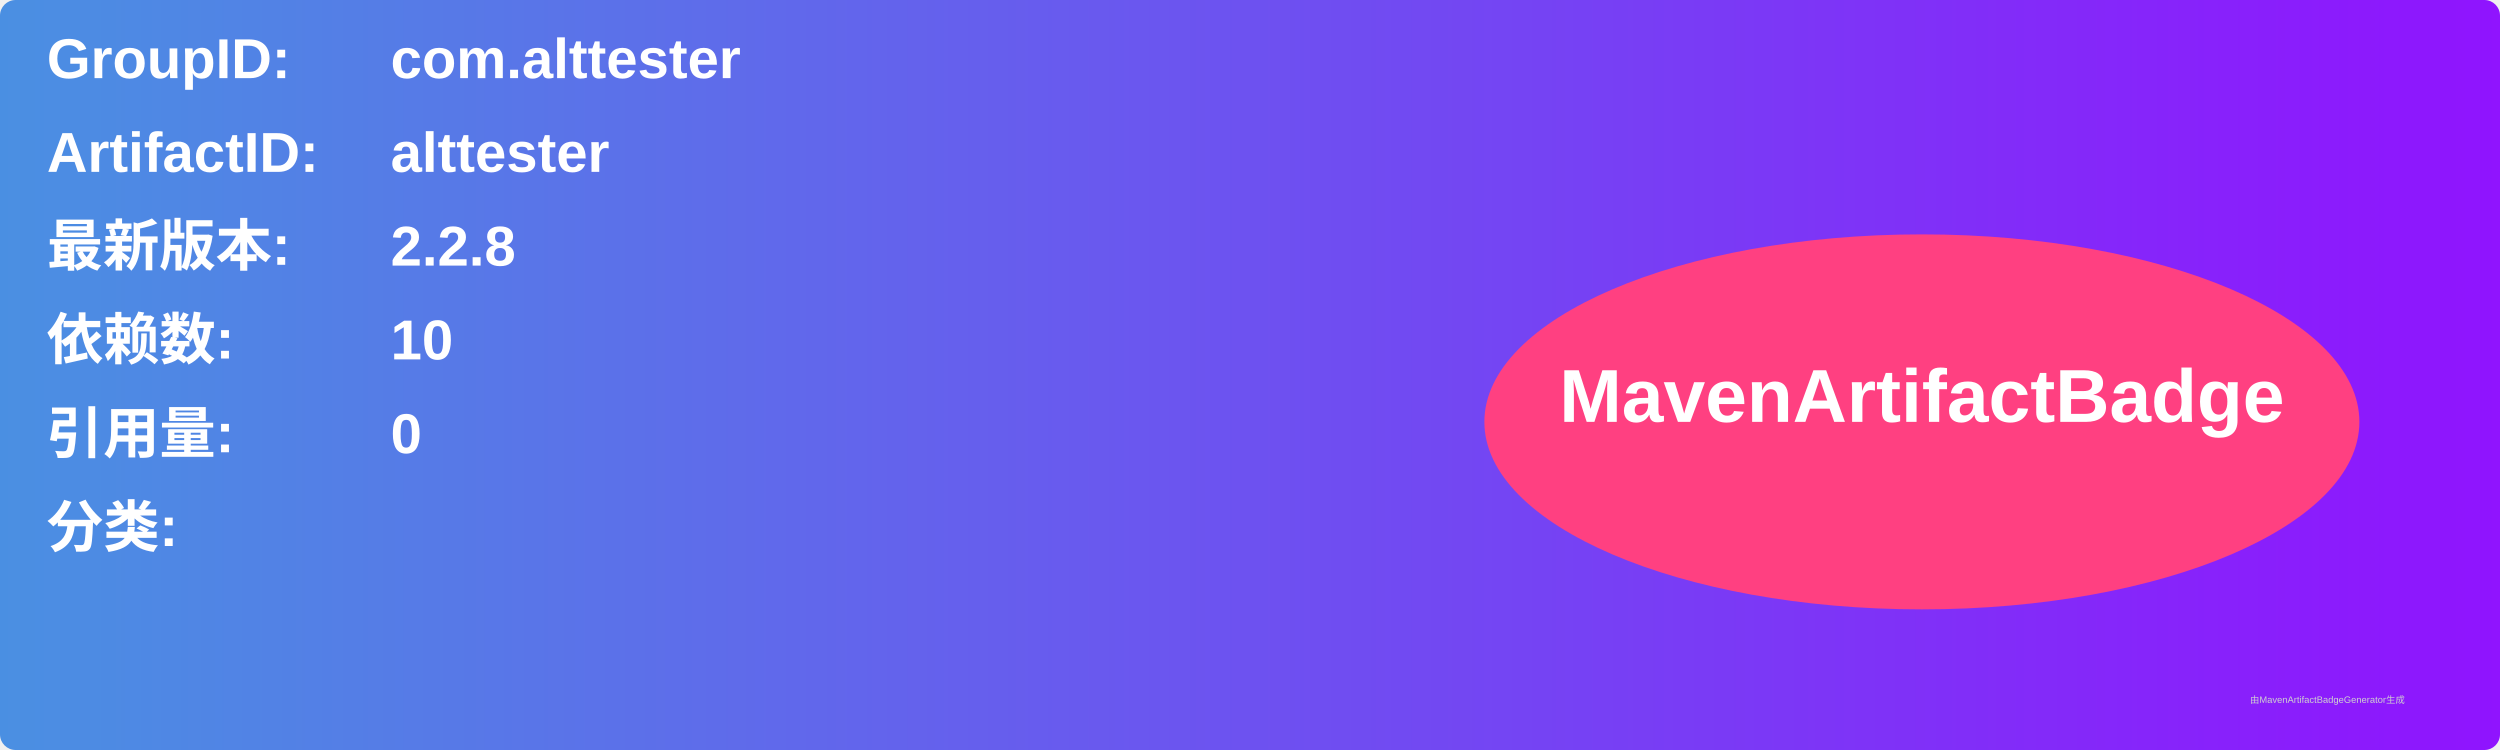
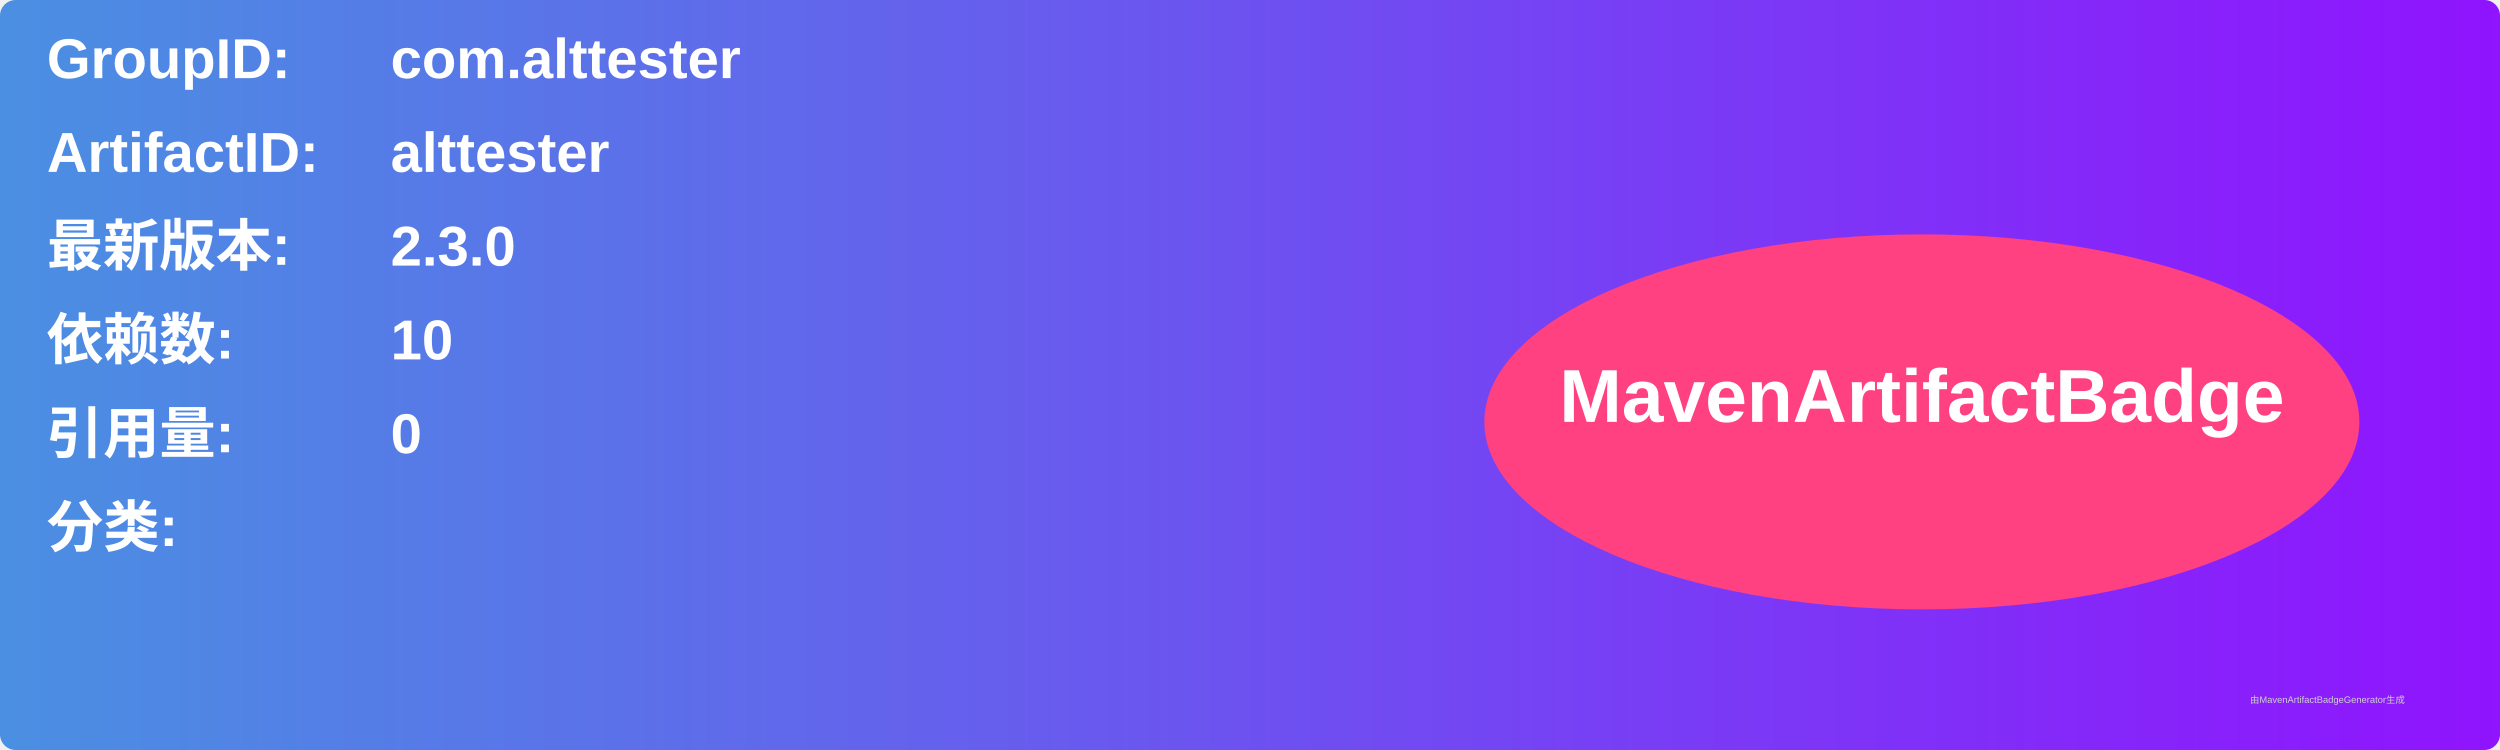
<svg xmlns="http://www.w3.org/2000/svg" width="800" height="240" viewBox="0 0 800 240">
  <linearGradient id="grad" x1="0%" y1="0%" x2="100%" y2="0%">
    <stop offset="0%" stop-color="#4a90e2" />
    <stop offset="100%" stop-color="#9013fe" />
  </linearGradient>
  <rect width="100%" height="100%" rx="5" ry="5" fill="url(#grad)" />
  <g transform="translate(15, 15)">
    <text x="0" y="10" font-family="Arial" font-size="18" fill="white" font-weight="bold" width="260">GroupID:</text>
    <text x="110" y="10" font-family="Arial" font-size="18" fill="white" font-weight="bold" width="460">com.alttester</text>
    <text x="0" y="40" font-family="Arial" font-size="18" fill="white" font-weight="bold" width="260">ArtifactID:</text>
    <text x="110" y="40" font-family="Arial" font-size="18" fill="white" font-weight="bold" width="460">alttester</text>
    <text x="0" y="70" font-family="Arial" font-size="18" fill="white" font-weight="bold">最新版本:</text>
    <text x="110" y="70" font-family="Arial" font-size="18" fill="white" font-weight="bold">
-       <tspan font-weight="bold">2.2.8</tspan>
+       <tspan font-weight="bold">2.3.0</tspan>
    </text>
    <text x="0" y="100" font-family="Arial" font-size="18" fill="white" font-weight="bold">依赖数: </text>
    <text x="110" y="100" font-family="Arial" font-size="18" fill="white">
      <tspan font-weight="bold">10</tspan>
    </text>
    <text x="0" y="130" font-family="Arial" font-size="18" fill="white" font-weight="bold">引用量: </text>
    <text x="110" y="130" font-family="Arial" font-size="18" fill="white">
      <tspan font-weight="bold">0</tspan>
    </text>
    <text x="0" y="160" font-family="Arial" font-size="18" fill="white" font-weight="bold">分类:</text>
    <text x="10" y="190" font-family="Arial" font-size="10" fill="white">
      <tspan font-weight="bold" />
    </text>
    <ellipse cx="600" cy="120" rx="140" ry="60" fill="#ff4081" />
    <text x="600" y="120" text-anchor="middle" font-family="Arial" font-size="24" fill="white" font-weight="bold">MavenArtifactBadge</text>
  </g>
  <text x="720" y="225" font-family="Arial" font-size="3" fill="#d0d0d0">由MavenArtifactBadgeGenerator生成</text>
</svg>
